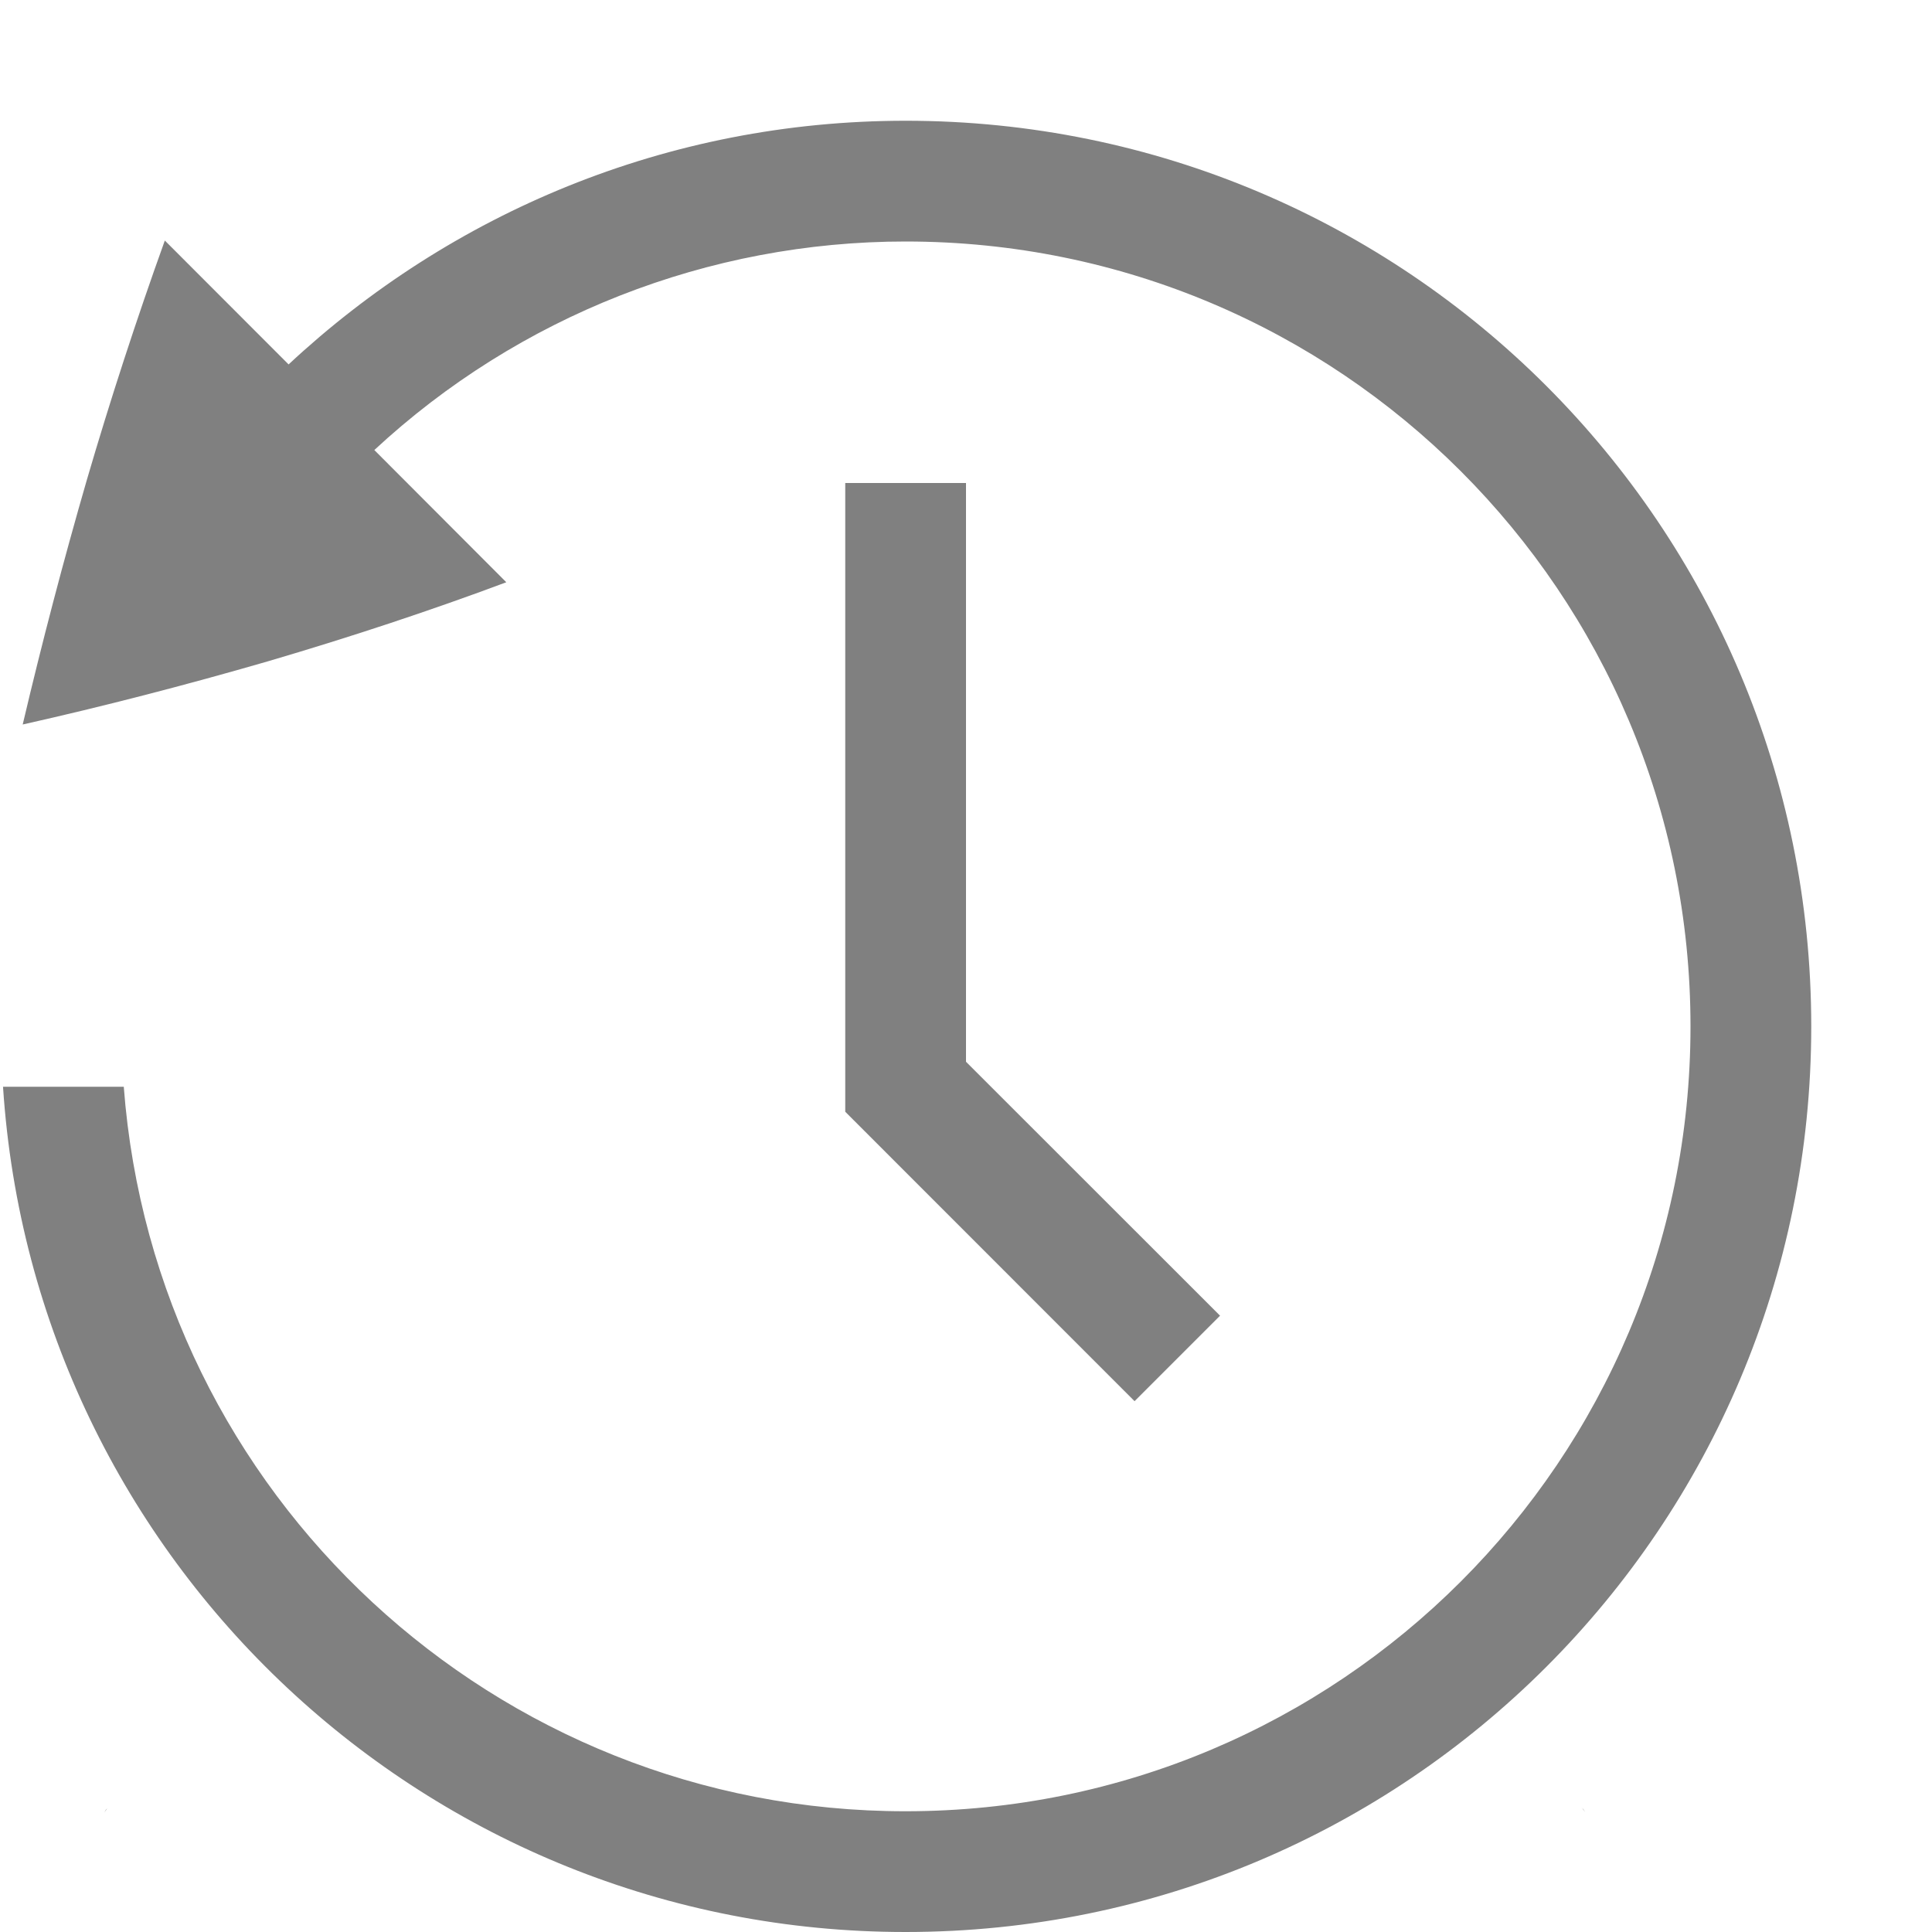
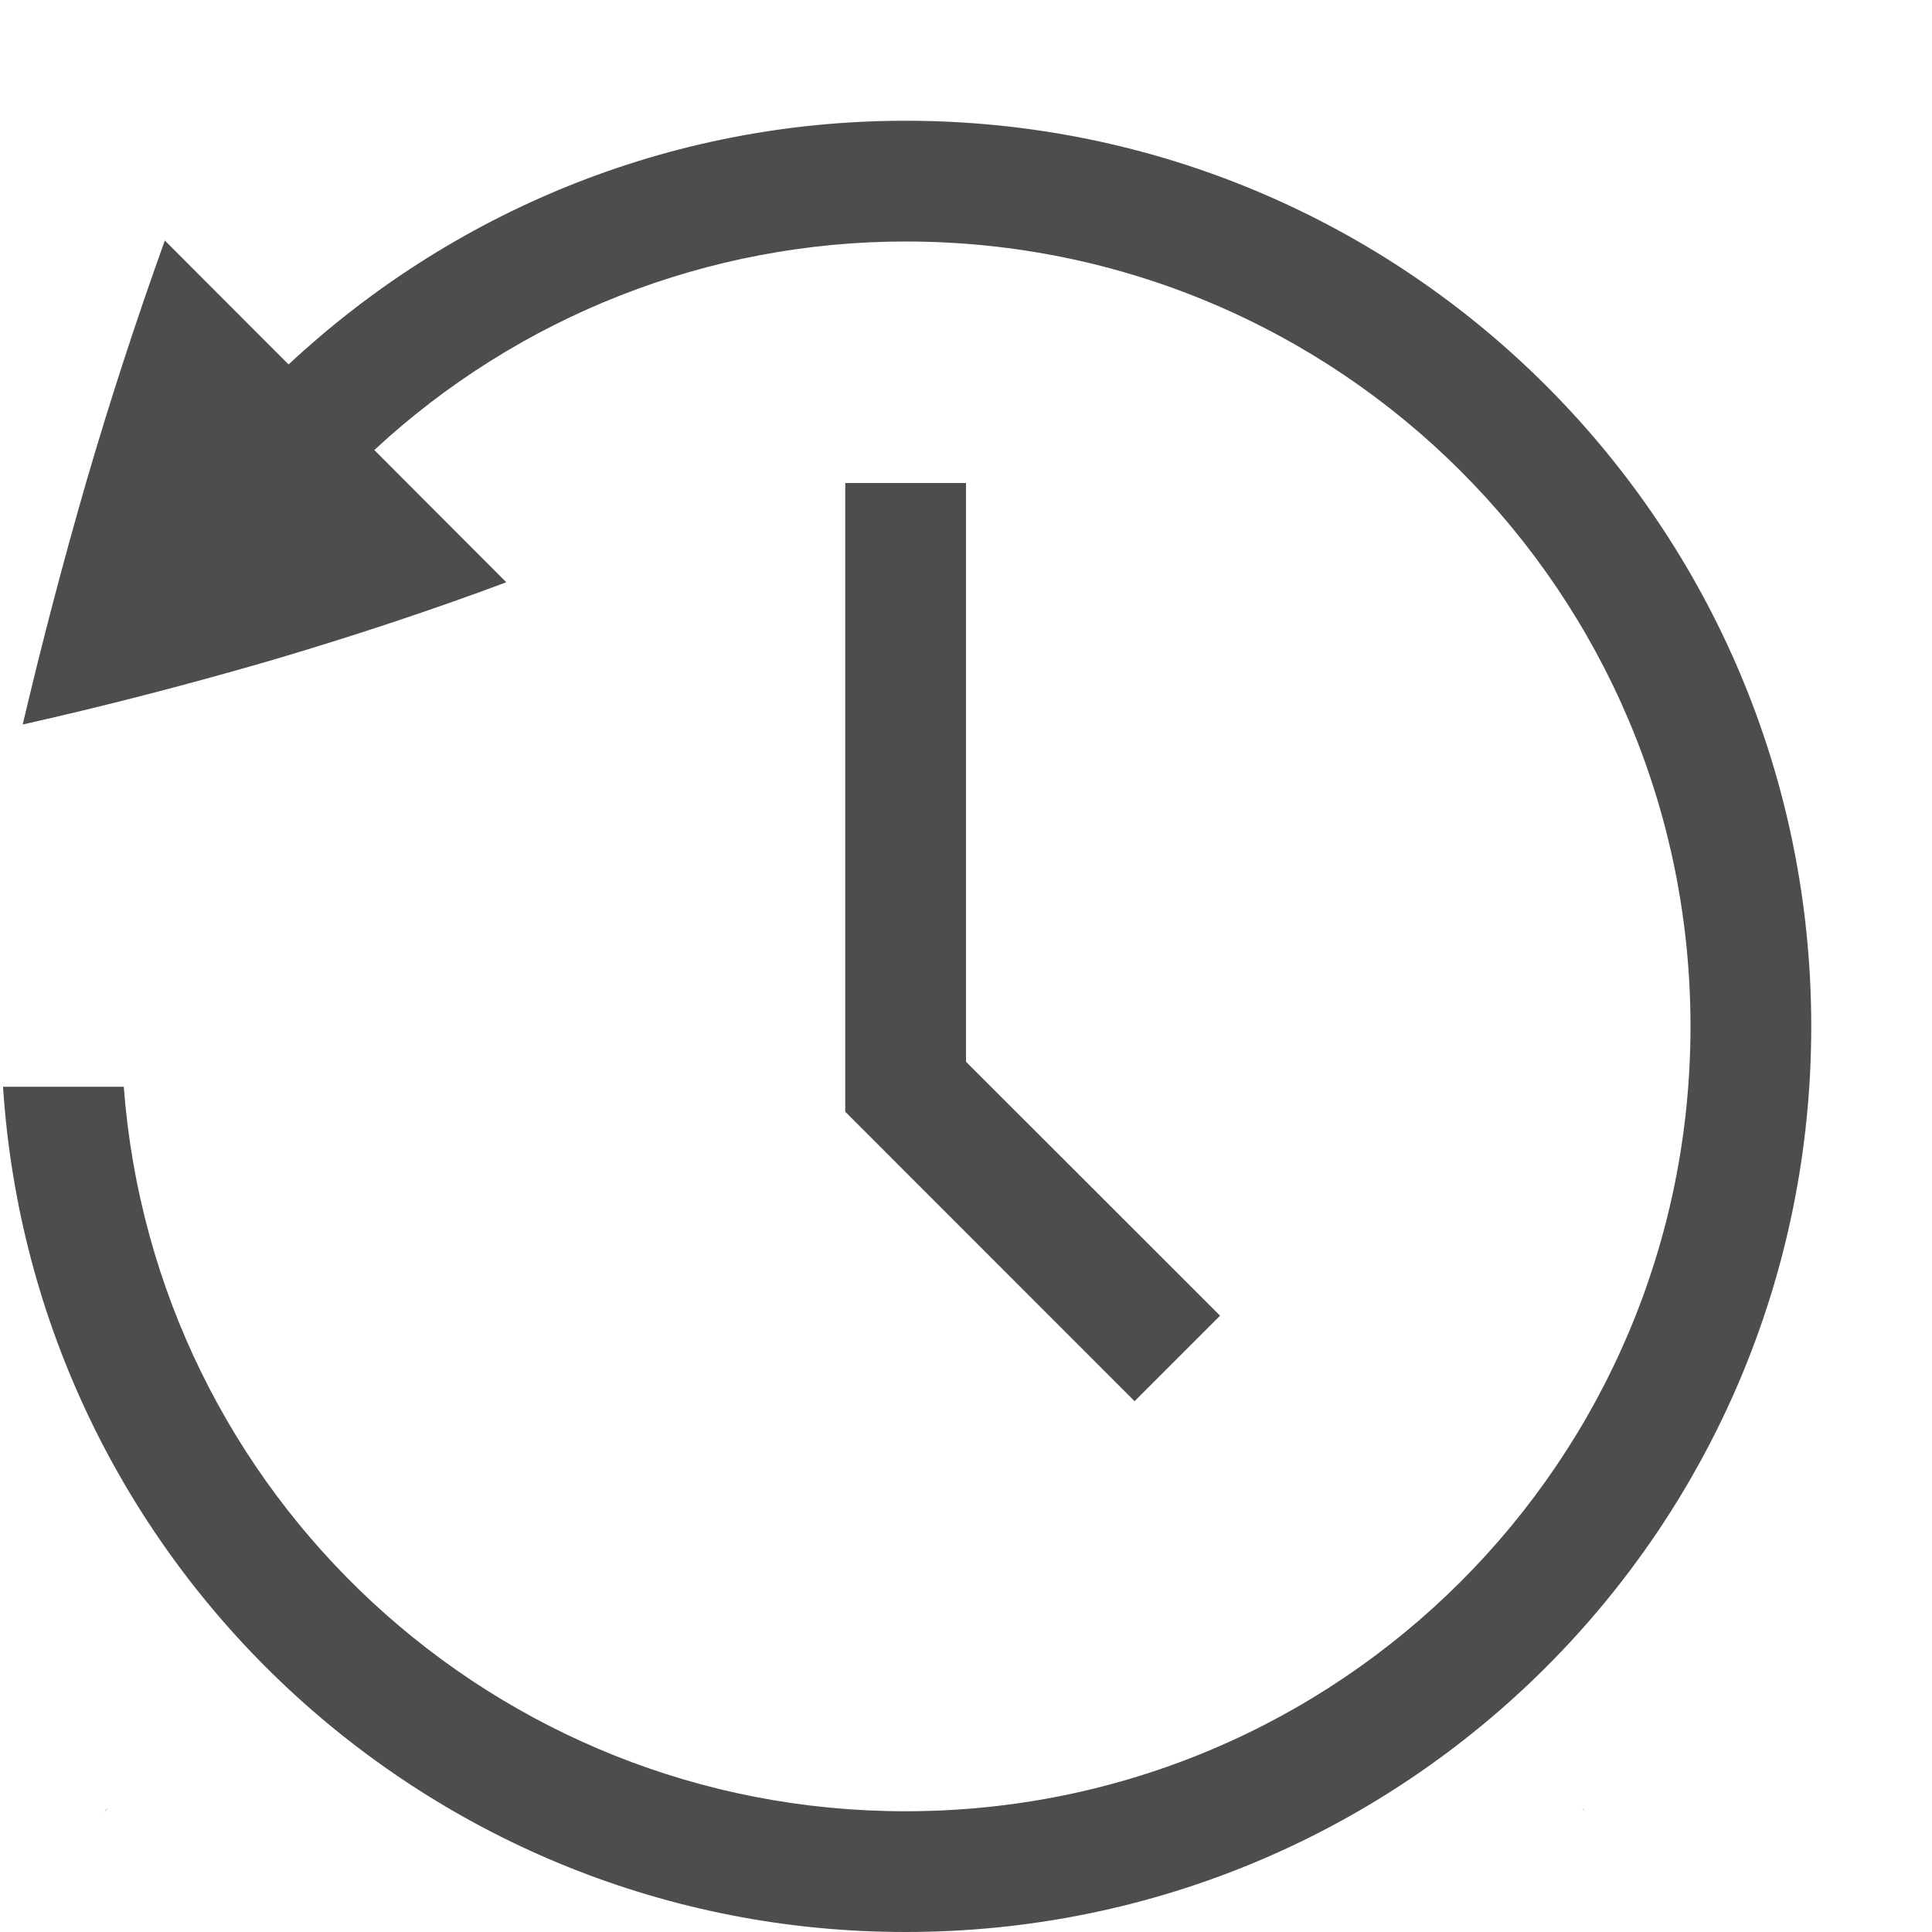
<svg xmlns="http://www.w3.org/2000/svg" width="16" height="16">
-   <path fill="#808080" d="M7.5 1c-1.978 0-3.77.769-5.11 2.018L1.365 1.992a34.471 34.471 0 0 0-.646 1.983A41.553 41.553 0 0 0 .188 6c.669-.15 1.345-.325 2.03-.523.69-.203 1.349-.421 1.975-.655L3.1 3.727A6.466 6.466 0 0 1 7.5 2C11.094 2 14 4.906 14 8.5S11.094 15 7.5 15a6.49 6.49 0 0 1-6.475-6h-1A7.488 7.488 0 0 0 7.5 16c4.147 0 7.5-3.353 7.5-7.5S11.647 1 7.5 1zM7 4v5.207l2.396 2.397.708-.708L8 8.793V4zm6.1 10.97l.027.036-.014-.022-.013-.013zm-12.21.005c-.003.005-.01.009-.013.013l-.014.022z" font-family="Ubuntu" font-size="15" font-weight="400" letter-spacing="0" text-anchor="middle" word-spacing="0" />
+   <path fill="#4d4d4d" d="M7.5 1c-1.978 0-3.77.769-5.11 2.018L1.365 1.992a34.471 34.471 0 0 0-.646 1.983A41.553 41.553 0 0 0 .188 6c.669-.15 1.345-.325 2.03-.523.69-.203 1.349-.421 1.975-.655L3.1 3.727A6.466 6.466 0 0 1 7.5 2C11.094 2 14 4.906 14 8.5S11.094 15 7.5 15a6.49 6.49 0 0 1-6.475-6h-1A7.488 7.488 0 0 0 7.5 16c4.147 0 7.5-3.353 7.5-7.5S11.647 1 7.5 1zM7 4v5.207l2.396 2.397.708-.708L8 8.793V4zm6.1 10.97l.027.036-.014-.022-.013-.013zm-12.21.005c-.003.005-.01.009-.013.013l-.014.022z" font-family="Ubuntu" font-size="15" font-weight="400" letter-spacing="0" text-anchor="middle" word-spacing="0" />
</svg>
